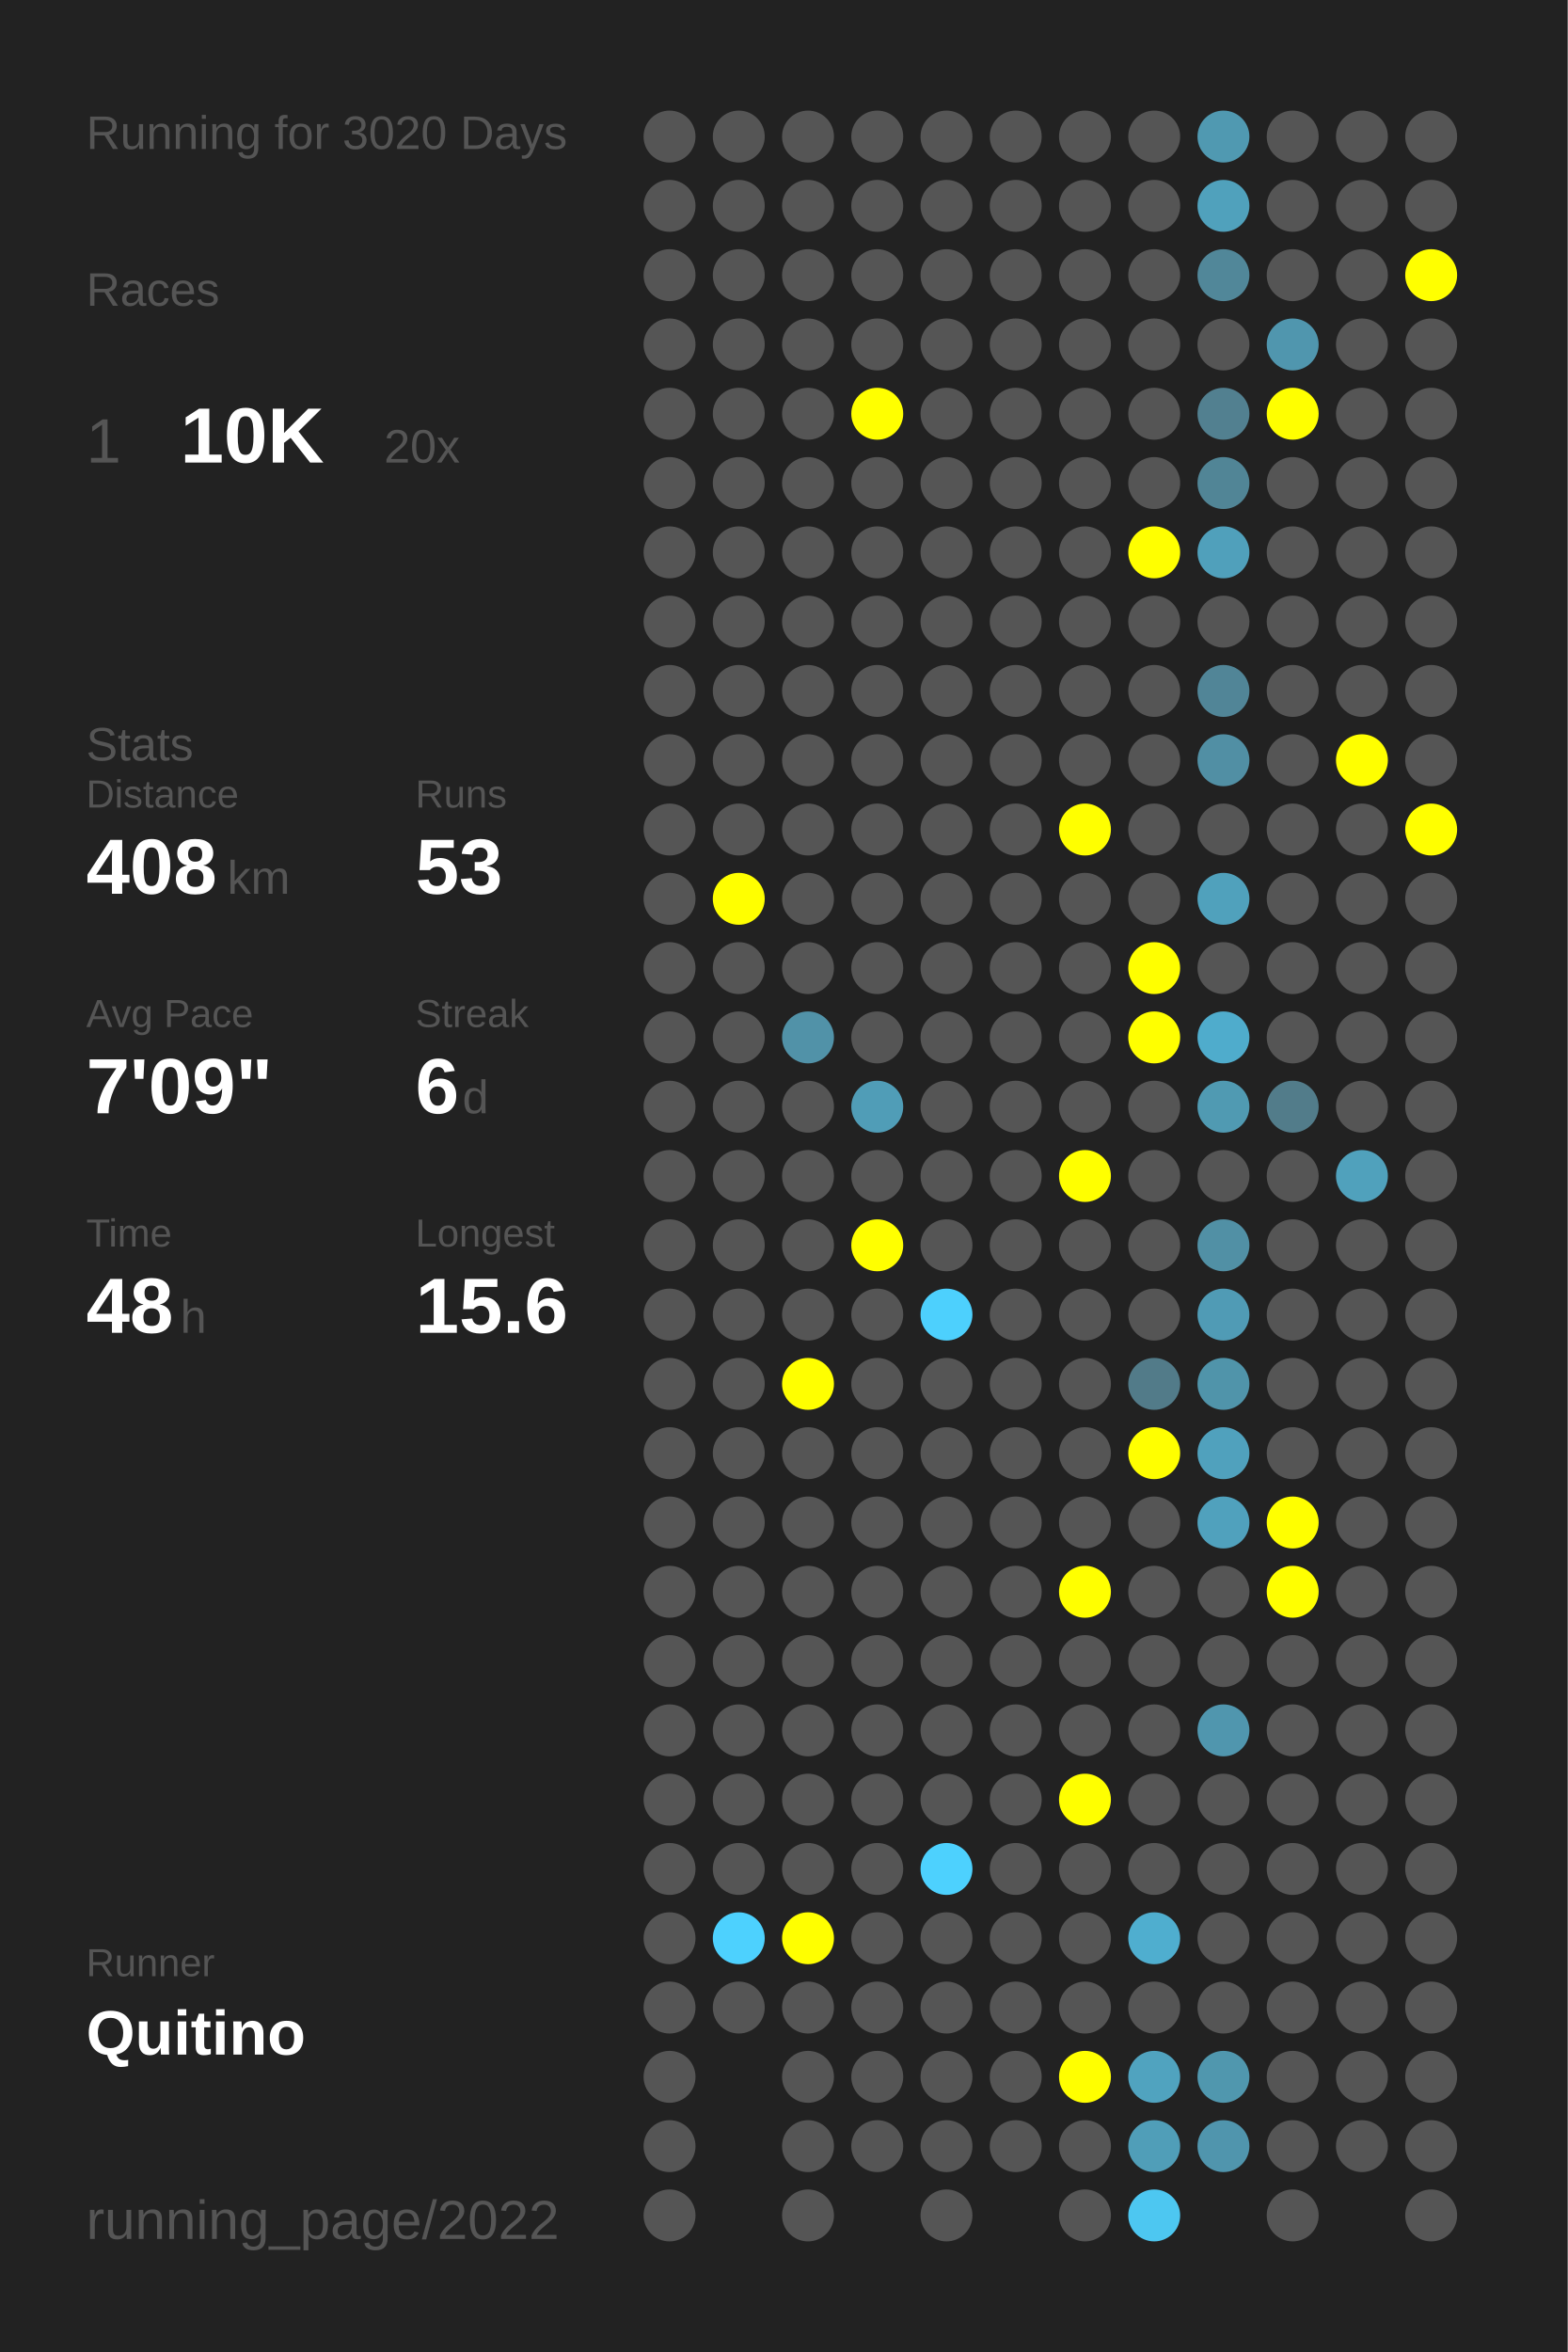
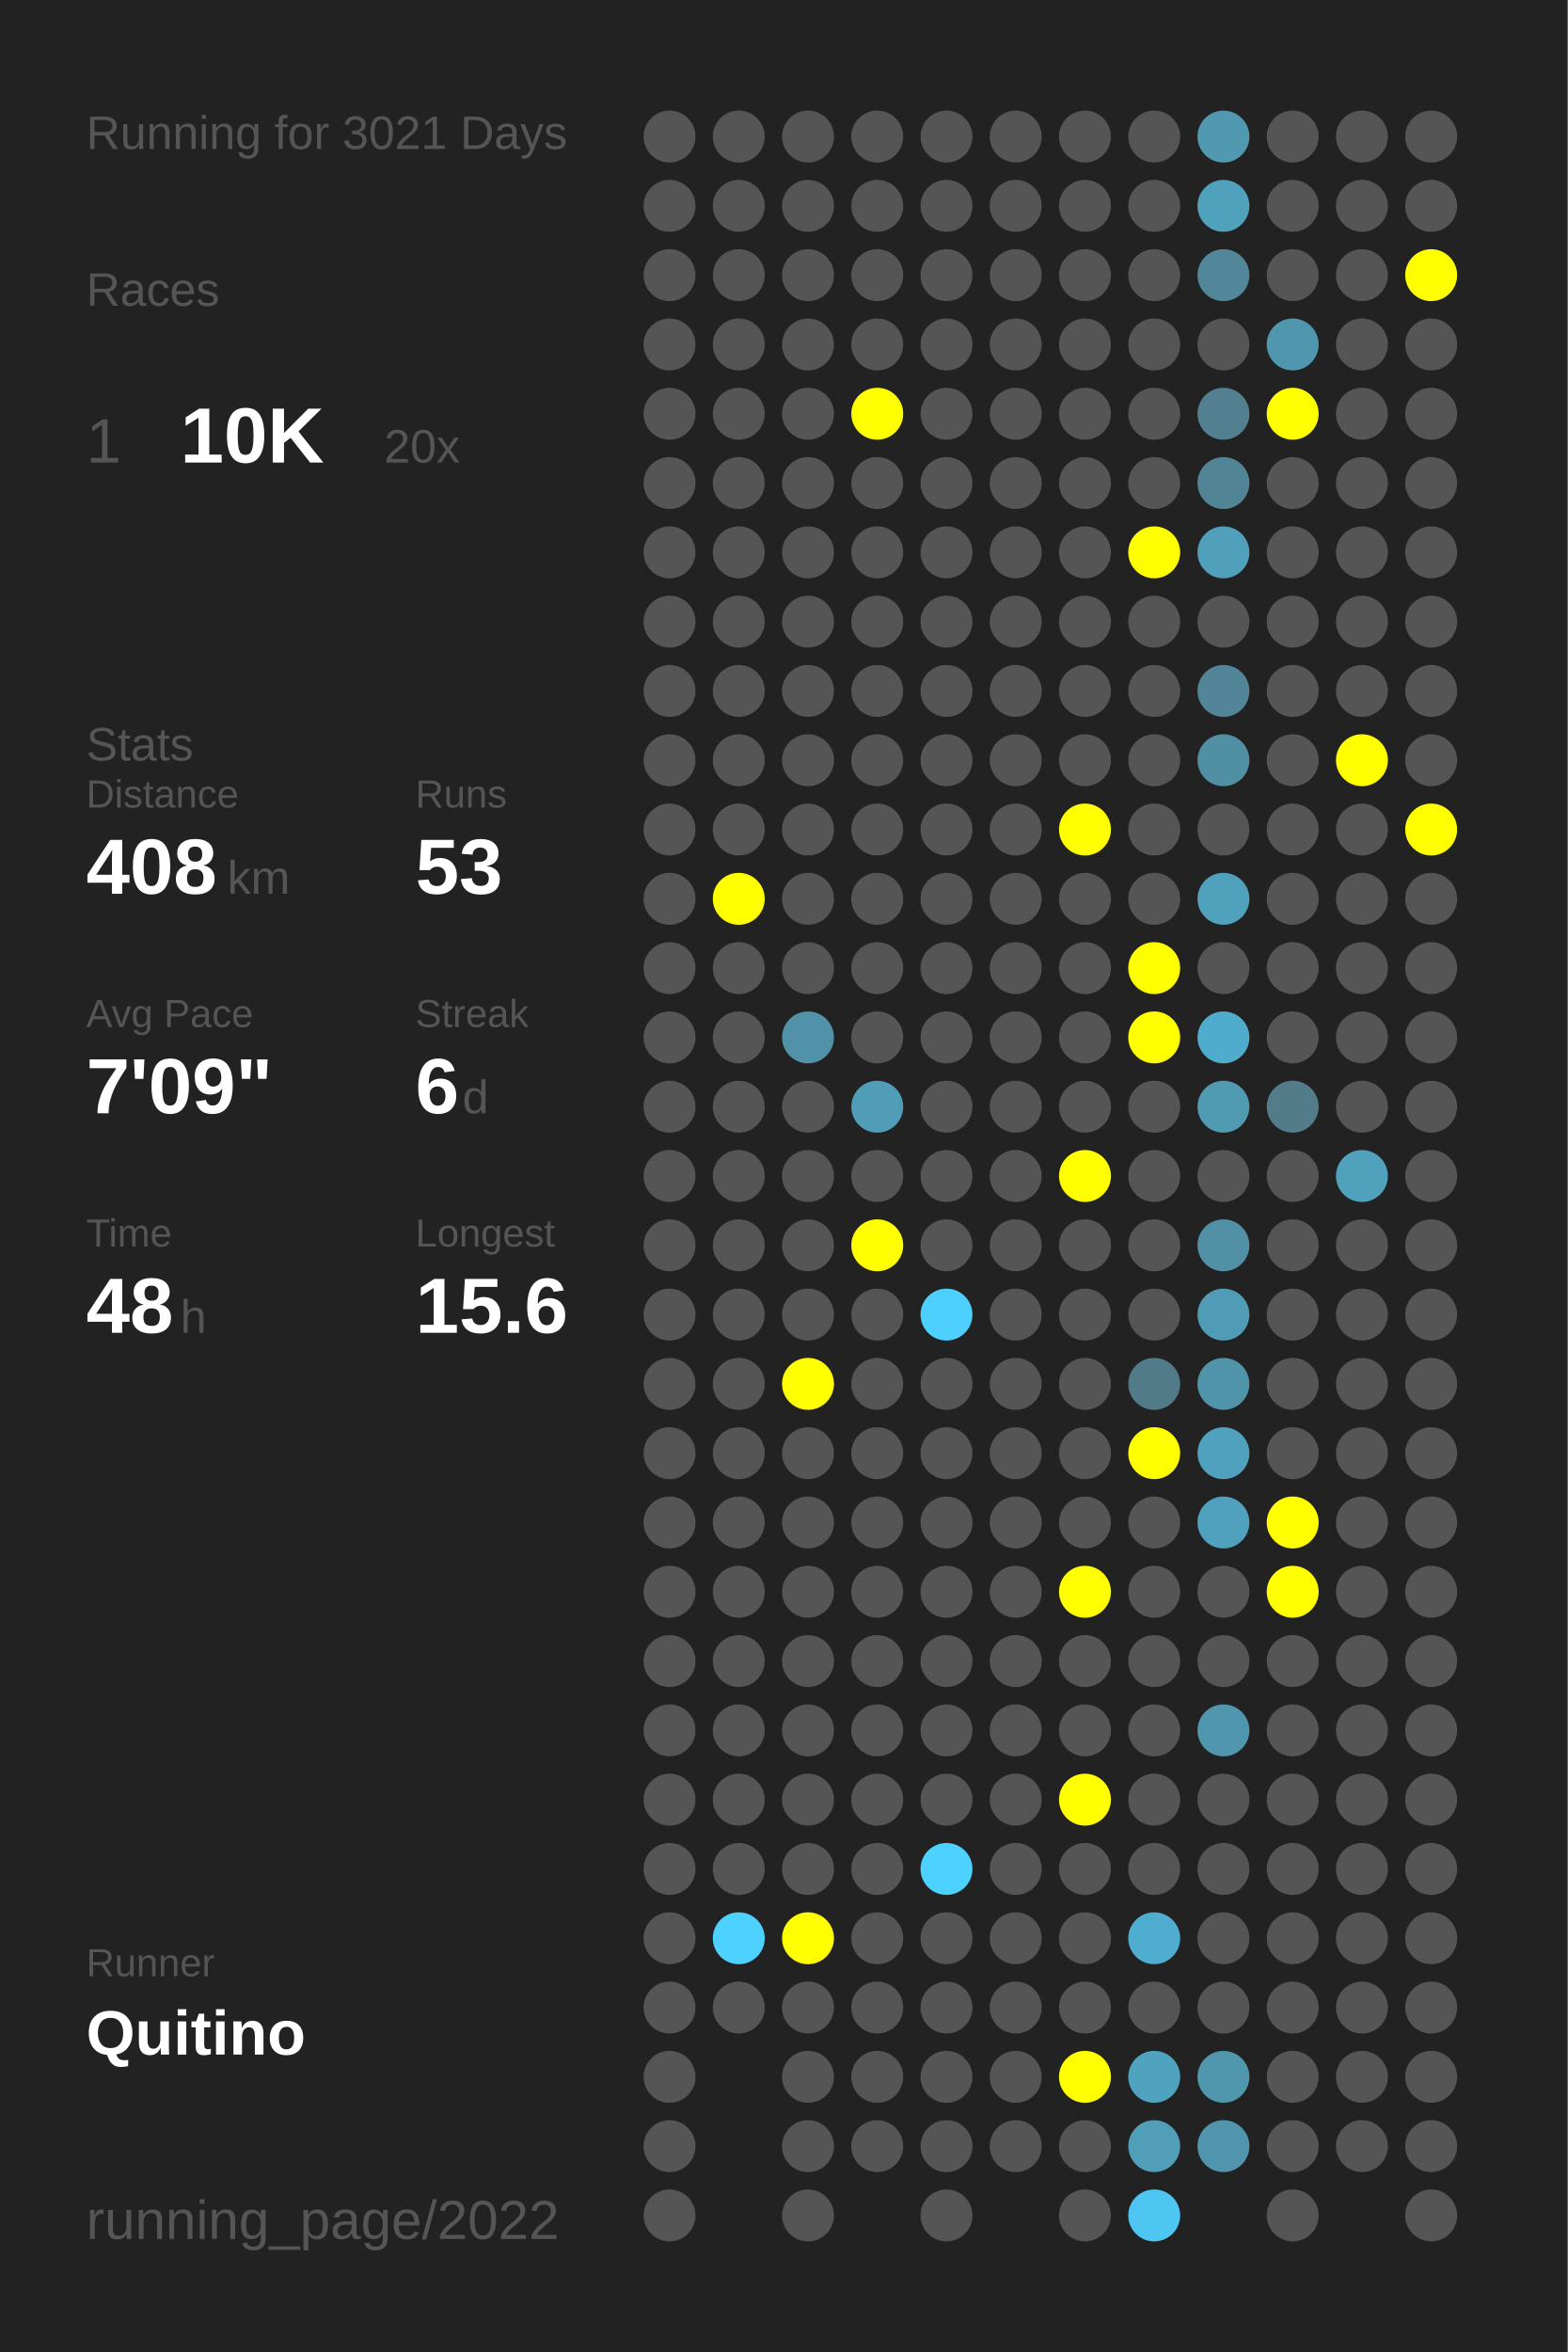
<svg xmlns="http://www.w3.org/2000/svg" baseProfile="full" height="300mm" version="1.1" viewBox="0,0,200,300" width="200mm">
  <defs />
  <rect fill="#222222" height="300" width="200" x="0" y="0" />
-   <text fill="#555555" style="font-size:6px; font-family:Arial;" x="11" y="19">Running for 3020 Days</text>
+   <text fill="#555555" style="font-size:6px; font-family:Arial;" x="11" y="19">Running for 3021 Days</text>
  <text fill="#555555" style="font-size:6px; font-family:Arial;" x="11" y="39">Races</text>
  <text fill="#555555" style="font-size:8px; font-family:Arial;" x="11" y="59">1</text>
  <text fill="#FFFFFF" style="font-size:10px; font-family:Arial; font-weight:bold;" x="23" y="59">10K</text>
  <text fill="#555555" style="font-size:6px; font-family:Arial;" x="49" y="59">20x</text>
  <text fill="#555555" style="font-size:6px; font-family:Arial;" x="11" y="97">Stats</text>
  <text fill="#555555" style="font-size:5px; font-family:Arial;" x="11" y="103">Distance</text>
  <text fill="#FFFFFF" style="font-size:10px; font-family:Arial; font-weight:bold;" x="11" y="114">408</text>
  <text fill="#555555" style="font-size:6px; font-family:Arial;" x="29" y="114">km</text>
  <text fill="#555555" style="font-size:5px; font-family:Arial;" x="53" y="103">Runs</text>
  <text fill="#FFFFFF" style="font-size:10px; font-family:Arial; font-weight:bold;" x="53" y="114">53</text>
  <text fill="#555555" style="font-size:5px; font-family:Arial;" x="11" y="131">Avg Pace</text>
  <text fill="#FFFFFF" style="font-size:10px; font-family:Arial; font-weight:bold;" x="11" y="142">7'09"</text>
  <text fill="#555555" style="font-size:5px; font-family:Arial;" x="53" y="131">Streak</text>
  <text fill="#FFFFFF" style="font-size:10px; font-family:Arial; font-weight:bold;" x="53" y="142">6</text>
  <text fill="#555555" style="font-size:6px; font-family:Arial;" x="59" y="142">d</text>
  <text fill="#555555" style="font-size:5px; font-family:Arial;" x="11" y="159">Time</text>
  <text fill="#FFFFFF" style="font-size:10px; font-family:Arial; font-weight:bold;" x="11" y="170">48</text>
  <text fill="#555555" style="font-size:6px; font-family:Arial;" x="23" y="170">h</text>
  <text fill="#555555" style="font-size:5px; font-family:Arial;" x="53" y="159">Longest</text>
  <text fill="#FFFFFF" style="font-size:10px; font-family:Arial; font-weight:bold;" x="53" y="170">15.6</text>
  <text fill="#555555" style="font-size:5px; font-family:Arial;" x="11" y="252.065">Runner</text>
  <text fill="#FFFFFF" style="font-size:8px; font-family:Arial; font-weight:bold;" x="11" y="262.065">Quitino</text>
  <text fill="#555555" style="font-size:7px; font-family:Arial;" x="11" y="285.581">running_page/2022</text>
  <circle cx="85.417" cy="17.419" fill="#555555" r="3.312" />
  <circle cx="85.417" cy="26.258" fill="#555555" r="3.312" />
  <circle cx="85.417" cy="35.097" fill="#555555" r="3.312" />
  <circle cx="85.417" cy="43.935" fill="#555555" r="3.312" />
  <circle cx="85.417" cy="52.774" fill="#555555" r="3.312" />
  <circle cx="85.417" cy="61.613" fill="#555555" r="3.312" />
  <circle cx="85.417" cy="70.452" fill="#555555" r="3.312" />
  <circle cx="85.417" cy="79.29" fill="#555555" r="3.312" />
  <circle cx="85.417" cy="88.129" fill="#555555" r="3.312" />
  <circle cx="85.417" cy="96.968" fill="#555555" r="3.312" />
  <circle cx="85.417" cy="105.806" fill="#555555" r="3.312" />
  <circle cx="85.417" cy="114.645" fill="#555555" r="3.312" />
  <circle cx="85.417" cy="123.484" fill="#555555" r="3.312" />
  <circle cx="85.417" cy="132.323" fill="#555555" r="3.312" />
  <circle cx="85.417" cy="141.161" fill="#555555" r="3.312" />
  <circle cx="85.417" cy="150" fill="#555555" r="3.312" />
  <circle cx="85.417" cy="158.839" fill="#555555" r="3.312" />
  <circle cx="85.417" cy="167.677" fill="#555555" r="3.312" />
  <circle cx="85.417" cy="176.516" fill="#555555" r="3.312" />
  <circle cx="85.417" cy="185.355" fill="#555555" r="3.312" />
  <circle cx="85.417" cy="194.194" fill="#555555" r="3.312" />
  <circle cx="85.417" cy="203.032" fill="#555555" r="3.312" />
  <circle cx="85.417" cy="211.871" fill="#555555" r="3.312" />
  <circle cx="85.417" cy="220.71" fill="#555555" r="3.312" />
  <circle cx="85.417" cy="229.548" fill="#555555" r="3.312" />
  <circle cx="85.417" cy="238.387" fill="#555555" r="3.312" />
  <circle cx="85.417" cy="247.226" fill="#555555" r="3.312" />
  <circle cx="85.417" cy="256.065" fill="#555555" r="3.312" />
  <circle cx="85.417" cy="264.903" fill="#555555" r="3.312" />
  <circle cx="85.417" cy="273.742" fill="#555555" r="3.312" />
  <circle cx="85.417" cy="282.581" fill="#555555" r="3.312" />
  <circle cx="94.25" cy="17.419" fill="#555555" r="3.312" />
  <circle cx="94.25" cy="26.258" fill="#555555" r="3.312" />
  <circle cx="94.25" cy="35.097" fill="#555555" r="3.312" />
  <circle cx="94.25" cy="43.935" fill="#555555" r="3.312" />
  <circle cx="94.25" cy="52.774" fill="#555555" r="3.312" />
  <circle cx="94.25" cy="61.613" fill="#555555" r="3.312" />
  <circle cx="94.25" cy="70.452" fill="#555555" r="3.312" />
  <circle cx="94.25" cy="79.29" fill="#555555" r="3.312" />
  <circle cx="94.25" cy="88.129" fill="#555555" r="3.312" />
  <circle cx="94.25" cy="96.968" fill="#555555" r="3.312" />
  <circle cx="94.25" cy="105.806" fill="#555555" r="3.312" />
  <circle cx="94.25" cy="114.645" fill="#FFFF00" r="3.312" />
  <circle cx="94.25" cy="123.484" fill="#555555" r="3.312" />
  <circle cx="94.25" cy="132.323" fill="#555555" r="3.312" />
  <circle cx="94.25" cy="141.161" fill="#555555" r="3.312" />
  <circle cx="94.25" cy="150" fill="#555555" r="3.312" />
  <circle cx="94.25" cy="158.839" fill="#555555" r="3.312" />
  <circle cx="94.25" cy="167.677" fill="#555555" r="3.312" />
  <circle cx="94.25" cy="176.516" fill="#555555" r="3.312" />
  <circle cx="94.25" cy="185.355" fill="#555555" r="3.312" />
  <circle cx="94.25" cy="194.194" fill="#555555" r="3.312" />
  <circle cx="94.25" cy="203.032" fill="#555555" r="3.312" />
  <circle cx="94.25" cy="211.871" fill="#555555" r="3.312" />
  <circle cx="94.25" cy="220.71" fill="#555555" r="3.312" />
  <circle cx="94.25" cy="229.548" fill="#555555" r="3.312" />
  <circle cx="94.25" cy="238.387" fill="#555555" r="3.312" />
  <circle cx="94.25" cy="247.226" fill="#4dd1fe" r="3.312" />
  <circle cx="94.25" cy="256.065" fill="#555555" r="3.312" />
  <circle cx="103.083" cy="17.419" fill="#555555" r="3.312" />
  <circle cx="103.083" cy="26.258" fill="#555555" r="3.312" />
  <circle cx="103.083" cy="35.097" fill="#555555" r="3.312" />
  <circle cx="103.083" cy="43.935" fill="#555555" r="3.312" />
  <circle cx="103.083" cy="52.774" fill="#555555" r="3.312" />
  <circle cx="103.083" cy="61.613" fill="#555555" r="3.312" />
  <circle cx="103.083" cy="70.452" fill="#555555" r="3.312" />
  <circle cx="103.083" cy="79.29" fill="#555555" r="3.312" />
  <circle cx="103.083" cy="88.129" fill="#555555" r="3.312" />
  <circle cx="103.083" cy="96.968" fill="#555555" r="3.312" />
  <circle cx="103.083" cy="105.806" fill="#555555" r="3.312" />
  <circle cx="103.083" cy="114.645" fill="#555555" r="3.312" />
  <circle cx="103.083" cy="123.484" fill="#555555" r="3.312" />
  <circle cx="103.083" cy="132.323" fill="#5192a8" r="3.312" />
  <circle cx="103.083" cy="141.161" fill="#555555" r="3.312" />
  <circle cx="103.083" cy="150" fill="#555555" r="3.312" />
  <circle cx="103.083" cy="158.839" fill="#555555" r="3.312" />
  <circle cx="103.083" cy="167.677" fill="#555555" r="3.312" />
  <circle cx="103.083" cy="176.516" fill="#FFFF00" r="3.312" />
  <circle cx="103.083" cy="185.355" fill="#555555" r="3.312" />
  <circle cx="103.083" cy="194.194" fill="#555555" r="3.312" />
  <circle cx="103.083" cy="203.032" fill="#555555" r="3.312" />
  <circle cx="103.083" cy="211.871" fill="#555555" r="3.312" />
  <circle cx="103.083" cy="220.71" fill="#555555" r="3.312" />
  <circle cx="103.083" cy="229.548" fill="#555555" r="3.312" />
  <circle cx="103.083" cy="238.387" fill="#555555" r="3.312" />
  <circle cx="103.083" cy="247.226" fill="#FFFF00" r="3.312" />
  <circle cx="103.083" cy="256.065" fill="#555555" r="3.312" />
  <circle cx="103.083" cy="264.903" fill="#555555" r="3.312" />
  <circle cx="103.083" cy="273.742" fill="#555555" r="3.312" />
  <circle cx="103.083" cy="282.581" fill="#555555" r="3.312" />
  <circle cx="111.917" cy="17.419" fill="#555555" r="3.312" />
  <circle cx="111.917" cy="26.258" fill="#555555" r="3.312" />
  <circle cx="111.917" cy="35.097" fill="#555555" r="3.312" />
  <circle cx="111.917" cy="43.935" fill="#555555" r="3.312" />
  <circle cx="111.917" cy="52.774" fill="#FFFF00" r="3.312" />
  <circle cx="111.917" cy="61.613" fill="#555555" r="3.312" />
  <circle cx="111.917" cy="70.452" fill="#555555" r="3.312" />
  <circle cx="111.917" cy="79.29" fill="#555555" r="3.312" />
  <circle cx="111.917" cy="88.129" fill="#555555" r="3.312" />
  <circle cx="111.917" cy="96.968" fill="#555555" r="3.312" />
  <circle cx="111.917" cy="105.806" fill="#555555" r="3.312" />
  <circle cx="111.917" cy="114.645" fill="#555555" r="3.312" />
  <circle cx="111.917" cy="123.484" fill="#555555" r="3.312" />
  <circle cx="111.917" cy="132.323" fill="#555555" r="3.312" />
  <circle cx="111.917" cy="141.161" fill="#509db7" r="3.312" />
  <circle cx="111.917" cy="150" fill="#555555" r="3.312" />
  <circle cx="111.917" cy="158.839" fill="#FFFF00" r="3.312" />
  <circle cx="111.917" cy="167.677" fill="#555555" r="3.312" />
  <circle cx="111.917" cy="176.516" fill="#555555" r="3.312" />
  <circle cx="111.917" cy="185.355" fill="#555555" r="3.312" />
  <circle cx="111.917" cy="194.194" fill="#555555" r="3.312" />
  <circle cx="111.917" cy="203.032" fill="#555555" r="3.312" />
  <circle cx="111.917" cy="211.871" fill="#555555" r="3.312" />
  <circle cx="111.917" cy="220.71" fill="#555555" r="3.312" />
  <circle cx="111.917" cy="229.548" fill="#555555" r="3.312" />
  <circle cx="111.917" cy="238.387" fill="#555555" r="3.312" />
  <circle cx="111.917" cy="247.226" fill="#555555" r="3.312" />
  <circle cx="111.917" cy="256.065" fill="#555555" r="3.312" />
  <circle cx="111.917" cy="264.903" fill="#555555" r="3.312" />
  <circle cx="111.917" cy="273.742" fill="#555555" r="3.312" />
  <circle cx="120.75" cy="17.419" fill="#555555" r="3.312" />
  <circle cx="120.75" cy="26.258" fill="#555555" r="3.312" />
  <circle cx="120.75" cy="35.097" fill="#555555" r="3.312" />
  <circle cx="120.75" cy="43.935" fill="#555555" r="3.312" />
  <circle cx="120.75" cy="52.774" fill="#555555" r="3.312" />
  <circle cx="120.75" cy="61.613" fill="#555555" r="3.312" />
  <circle cx="120.75" cy="70.452" fill="#555555" r="3.312" />
  <circle cx="120.75" cy="79.29" fill="#555555" r="3.312" />
  <circle cx="120.75" cy="88.129" fill="#555555" r="3.312" />
  <circle cx="120.75" cy="96.968" fill="#555555" r="3.312" />
  <circle cx="120.75" cy="105.806" fill="#555555" r="3.312" />
  <circle cx="120.75" cy="114.645" fill="#555555" r="3.312" />
  <circle cx="120.75" cy="123.484" fill="#555555" r="3.312" />
  <circle cx="120.75" cy="132.323" fill="#555555" r="3.312" />
  <circle cx="120.75" cy="141.161" fill="#555555" r="3.312" />
  <circle cx="120.75" cy="150" fill="#555555" r="3.312" />
  <circle cx="120.75" cy="158.839" fill="#555555" r="3.312" />
  <circle cx="120.75" cy="167.677" fill="#4dd0fd" r="3.312" />
  <circle cx="120.75" cy="176.516" fill="#555555" r="3.312" />
  <circle cx="120.75" cy="185.355" fill="#555555" r="3.312" />
  <circle cx="120.75" cy="194.194" fill="#555555" r="3.312" />
  <circle cx="120.75" cy="203.032" fill="#555555" r="3.312" />
  <circle cx="120.75" cy="211.871" fill="#555555" r="3.312" />
  <circle cx="120.75" cy="220.71" fill="#555555" r="3.312" />
  <circle cx="120.75" cy="229.548" fill="#555555" r="3.312" />
  <circle cx="120.75" cy="238.387" fill="#4dd1fe" r="3.312" />
  <circle cx="120.75" cy="247.226" fill="#555555" r="3.312" />
  <circle cx="120.75" cy="256.065" fill="#555555" r="3.312" />
  <circle cx="120.75" cy="264.903" fill="#555555" r="3.312" />
  <circle cx="120.75" cy="273.742" fill="#555555" r="3.312" />
  <circle cx="120.75" cy="282.581" fill="#555555" r="3.312" />
  <circle cx="129.583" cy="17.419" fill="#555555" r="3.312" />
  <circle cx="129.583" cy="26.258" fill="#555555" r="3.312" />
  <circle cx="129.583" cy="35.097" fill="#555555" r="3.312" />
  <circle cx="129.583" cy="43.935" fill="#555555" r="3.312" />
  <circle cx="129.583" cy="52.774" fill="#555555" r="3.312" />
  <circle cx="129.583" cy="61.613" fill="#555555" r="3.312" />
  <circle cx="129.583" cy="70.452" fill="#555555" r="3.312" />
  <circle cx="129.583" cy="79.29" fill="#555555" r="3.312" />
  <circle cx="129.583" cy="88.129" fill="#555555" r="3.312" />
  <circle cx="129.583" cy="96.968" fill="#555555" r="3.312" />
  <circle cx="129.583" cy="105.806" fill="#555555" r="3.312" />
  <circle cx="129.583" cy="114.645" fill="#555555" r="3.312" />
  <circle cx="129.583" cy="123.484" fill="#555555" r="3.312" />
  <circle cx="129.583" cy="132.323" fill="#555555" r="3.312" />
  <circle cx="129.583" cy="141.161" fill="#555555" r="3.312" />
  <circle cx="129.583" cy="150" fill="#555555" r="3.312" />
  <circle cx="129.583" cy="158.839" fill="#555555" r="3.312" />
  <circle cx="129.583" cy="167.677" fill="#555555" r="3.312" />
  <circle cx="129.583" cy="176.516" fill="#555555" r="3.312" />
  <circle cx="129.583" cy="185.355" fill="#555555" r="3.312" />
  <circle cx="129.583" cy="194.194" fill="#555555" r="3.312" />
  <circle cx="129.583" cy="203.032" fill="#555555" r="3.312" />
  <circle cx="129.583" cy="211.871" fill="#555555" r="3.312" />
  <circle cx="129.583" cy="220.71" fill="#555555" r="3.312" />
  <circle cx="129.583" cy="229.548" fill="#555555" r="3.312" />
  <circle cx="129.583" cy="238.387" fill="#555555" r="3.312" />
  <circle cx="129.583" cy="247.226" fill="#555555" r="3.312" />
  <circle cx="129.583" cy="256.065" fill="#555555" r="3.312" />
  <circle cx="129.583" cy="264.903" fill="#555555" r="3.312" />
  <circle cx="129.583" cy="273.742" fill="#555555" r="3.312" />
  <circle cx="138.417" cy="17.419" fill="#555555" r="3.312" />
  <circle cx="138.417" cy="26.258" fill="#555555" r="3.312" />
  <circle cx="138.417" cy="35.097" fill="#555555" r="3.312" />
  <circle cx="138.417" cy="43.935" fill="#555555" r="3.312" />
  <circle cx="138.417" cy="52.774" fill="#555555" r="3.312" />
  <circle cx="138.417" cy="61.613" fill="#555555" r="3.312" />
  <circle cx="138.417" cy="70.452" fill="#555555" r="3.312" />
  <circle cx="138.417" cy="79.29" fill="#555555" r="3.312" />
  <circle cx="138.417" cy="88.129" fill="#555555" r="3.312" />
  <circle cx="138.417" cy="96.968" fill="#555555" r="3.312" />
  <circle cx="138.417" cy="105.806" fill="#FFFF00" r="3.312" />
  <circle cx="138.417" cy="114.645" fill="#555555" r="3.312" />
  <circle cx="138.417" cy="123.484" fill="#555555" r="3.312" />
  <circle cx="138.417" cy="132.323" fill="#555555" r="3.312" />
  <circle cx="138.417" cy="141.161" fill="#555555" r="3.312" />
  <circle cx="138.417" cy="150" fill="#FFFF00" r="3.312" />
  <circle cx="138.417" cy="158.839" fill="#555555" r="3.312" />
  <circle cx="138.417" cy="167.677" fill="#555555" r="3.312" />
  <circle cx="138.417" cy="176.516" fill="#555555" r="3.312" />
  <circle cx="138.417" cy="185.355" fill="#555555" r="3.312" />
  <circle cx="138.417" cy="194.194" fill="#555555" r="3.312" />
  <circle cx="138.417" cy="203.032" fill="#FFFF00" r="3.312" />
  <circle cx="138.417" cy="211.871" fill="#555555" r="3.312" />
  <circle cx="138.417" cy="220.71" fill="#555555" r="3.312" />
  <circle cx="138.417" cy="229.548" fill="#FFFF00" r="3.312" />
  <circle cx="138.417" cy="238.387" fill="#555555" r="3.312" />
  <circle cx="138.417" cy="247.226" fill="#555555" r="3.312" />
  <circle cx="138.417" cy="256.065" fill="#555555" r="3.312" />
  <circle cx="138.417" cy="264.903" fill="#FFFF00" r="3.312" />
  <circle cx="138.417" cy="273.742" fill="#555555" r="3.312" />
  <circle cx="138.417" cy="282.581" fill="#555555" r="3.312" />
  <circle cx="147.25" cy="17.419" fill="#555555" r="3.312" />
  <circle cx="147.25" cy="26.258" fill="#555555" r="3.312" />
  <circle cx="147.25" cy="35.097" fill="#555555" r="3.312" />
  <circle cx="147.25" cy="43.935" fill="#555555" r="3.312" />
  <circle cx="147.25" cy="52.774" fill="#555555" r="3.312" />
  <circle cx="147.25" cy="61.613" fill="#555555" r="3.312" />
  <circle cx="147.25" cy="70.452" fill="#FFFF00" r="3.312" />
  <circle cx="147.25" cy="79.29" fill="#555555" r="3.312" />
  <circle cx="147.25" cy="88.129" fill="#555555" r="3.312" />
  <circle cx="147.25" cy="96.968" fill="#555555" r="3.312" />
  <circle cx="147.25" cy="105.806" fill="#555555" r="3.312" />
  <circle cx="147.25" cy="114.645" fill="#555555" r="3.312" />
  <circle cx="147.25" cy="123.484" fill="#FFFF00" r="3.312" />
  <circle cx="147.25" cy="132.323" fill="#FFFF00" r="3.312" />
  <circle cx="147.25" cy="141.161" fill="#555555" r="3.312" />
  <circle cx="147.25" cy="150" fill="#555555" r="3.312" />
  <circle cx="147.25" cy="158.839" fill="#555555" r="3.312" />
  <circle cx="147.25" cy="167.677" fill="#555555" r="3.312" />
  <circle cx="147.25" cy="176.516" fill="#527b89" r="3.312" />
  <circle cx="147.25" cy="185.355" fill="#FFFF00" r="3.312" />
  <circle cx="147.25" cy="194.194" fill="#555555" r="3.312" />
  <circle cx="147.25" cy="203.032" fill="#555555" r="3.312" />
  <circle cx="147.25" cy="211.871" fill="#555555" r="3.312" />
  <circle cx="147.25" cy="220.71" fill="#555555" r="3.312" />
  <circle cx="147.25" cy="229.548" fill="#555555" r="3.312" />
  <circle cx="147.25" cy="238.387" fill="#555555" r="3.312" />
  <circle cx="147.25" cy="247.226" fill="#4faecf" r="3.312" />
  <circle cx="147.25" cy="256.065" fill="#555555" r="3.312" />
  <circle cx="147.25" cy="264.903" fill="#50a3bf" r="3.312" />
  <circle cx="147.25" cy="273.742" fill="#509eb8" r="3.312" />
  <circle cx="147.25" cy="282.581" fill="#4dc7f1" r="3.312" />
  <circle cx="156.083" cy="17.419" fill="#5099b1" r="3.312" />
  <circle cx="156.083" cy="26.258" fill="#50a1bc" r="3.312" />
  <circle cx="156.083" cy="35.097" fill="#518799" r="3.312" />
  <circle cx="156.083" cy="43.935" fill="#555555" r="3.312" />
  <circle cx="156.083" cy="52.774" fill="#528090" r="3.312" />
  <circle cx="156.083" cy="61.613" fill="#518596" r="3.312" />
  <circle cx="156.083" cy="70.452" fill="#50a0bb" r="3.312" />
  <circle cx="156.083" cy="79.29" fill="#555555" r="3.312" />
  <circle cx="156.083" cy="88.129" fill="#518597" r="3.312" />
  <circle cx="156.083" cy="96.968" fill="#518fa4" r="3.312" />
  <circle cx="156.083" cy="105.806" fill="#555555" r="3.312" />
  <circle cx="156.083" cy="114.645" fill="#50a1bc" r="3.312" />
  <circle cx="156.083" cy="123.484" fill="#555555" r="3.312" />
  <circle cx="156.083" cy="132.323" fill="#4faccc" r="3.312" />
  <circle cx="156.083" cy="141.161" fill="#509ab2" r="3.312" />
  <circle cx="156.083" cy="150" fill="#555555" r="3.312" />
  <circle cx="156.083" cy="158.839" fill="#5190a5" r="3.312" />
  <circle cx="156.083" cy="167.677" fill="#509bb5" r="3.312" />
  <circle cx="156.083" cy="176.516" fill="#5094aa" r="3.312" />
  <circle cx="156.083" cy="185.355" fill="#50a1bd" r="3.312" />
  <circle cx="156.083" cy="194.194" fill="#50a1bd" r="3.312" />
  <circle cx="156.083" cy="203.032" fill="#555555" r="3.312" />
  <circle cx="156.083" cy="211.871" fill="#555555" r="3.312" />
  <circle cx="156.083" cy="220.71" fill="#5096ae" r="3.312" />
  <circle cx="156.083" cy="229.548" fill="#555555" r="3.312" />
  <circle cx="156.083" cy="238.387" fill="#555555" r="3.312" />
  <circle cx="156.083" cy="247.226" fill="#555555" r="3.312" />
  <circle cx="156.083" cy="256.065" fill="#555555" r="3.312" />
  <circle cx="156.083" cy="264.903" fill="#5097ae" r="3.312" />
  <circle cx="156.083" cy="273.742" fill="#5095ad" r="3.312" />
  <circle cx="164.917" cy="17.419" fill="#555555" r="3.312" />
  <circle cx="164.917" cy="26.258" fill="#555555" r="3.312" />
  <circle cx="164.917" cy="35.097" fill="#555555" r="3.312" />
  <circle cx="164.917" cy="43.935" fill="#5096ae" r="3.312" />
  <circle cx="164.917" cy="52.774" fill="#FFFF00" r="3.312" />
  <circle cx="164.917" cy="61.613" fill="#555555" r="3.312" />
  <circle cx="164.917" cy="70.452" fill="#555555" r="3.312" />
  <circle cx="164.917" cy="79.29" fill="#555555" r="3.312" />
  <circle cx="164.917" cy="88.129" fill="#555555" r="3.312" />
  <circle cx="164.917" cy="96.968" fill="#555555" r="3.312" />
  <circle cx="164.917" cy="105.806" fill="#555555" r="3.312" />
  <circle cx="164.917" cy="114.645" fill="#555555" r="3.312" />
  <circle cx="164.917" cy="123.484" fill="#555555" r="3.312" />
  <circle cx="164.917" cy="132.323" fill="#555555" r="3.312" />
  <circle cx="164.917" cy="141.161" fill="#527c8a" r="3.312" />
  <circle cx="164.917" cy="150" fill="#555555" r="3.312" />
  <circle cx="164.917" cy="158.839" fill="#555555" r="3.312" />
  <circle cx="164.917" cy="167.677" fill="#555555" r="3.312" />
  <circle cx="164.917" cy="176.516" fill="#555555" r="3.312" />
  <circle cx="164.917" cy="185.355" fill="#555555" r="3.312" />
  <circle cx="164.917" cy="194.194" fill="#FFFF00" r="3.312" />
  <circle cx="164.917" cy="203.032" fill="#FFFF00" r="3.312" />
  <circle cx="164.917" cy="211.871" fill="#555555" r="3.312" />
  <circle cx="164.917" cy="220.71" fill="#555555" r="3.312" />
  <circle cx="164.917" cy="229.548" fill="#555555" r="3.312" />
  <circle cx="164.917" cy="238.387" fill="#555555" r="3.312" />
  <circle cx="164.917" cy="247.226" fill="#555555" r="3.312" />
  <circle cx="164.917" cy="256.065" fill="#555555" r="3.312" />
  <circle cx="164.917" cy="264.903" fill="#555555" r="3.312" />
  <circle cx="164.917" cy="273.742" fill="#555555" r="3.312" />
  <circle cx="164.917" cy="282.581" fill="#555555" r="3.312" />
  <circle cx="173.75" cy="17.419" fill="#555555" r="3.312" />
  <circle cx="173.75" cy="26.258" fill="#555555" r="3.312" />
  <circle cx="173.75" cy="35.097" fill="#555555" r="3.312" />
  <circle cx="173.75" cy="43.935" fill="#555555" r="3.312" />
  <circle cx="173.75" cy="52.774" fill="#555555" r="3.312" />
  <circle cx="173.75" cy="61.613" fill="#555555" r="3.312" />
  <circle cx="173.75" cy="70.452" fill="#555555" r="3.312" />
  <circle cx="173.75" cy="79.29" fill="#555555" r="3.312" />
  <circle cx="173.75" cy="88.129" fill="#555555" r="3.312" />
  <circle cx="173.75" cy="96.968" fill="#FFFF00" r="3.312" />
  <circle cx="173.75" cy="105.806" fill="#555555" r="3.312" />
  <circle cx="173.75" cy="114.645" fill="#555555" r="3.312" />
  <circle cx="173.75" cy="123.484" fill="#555555" r="3.312" />
  <circle cx="173.75" cy="132.323" fill="#555555" r="3.312" />
  <circle cx="173.75" cy="141.161" fill="#555555" r="3.312" />
  <circle cx="173.75" cy="150" fill="#50a1bc" r="3.312" />
  <circle cx="173.75" cy="158.839" fill="#555555" r="3.312" />
  <circle cx="173.75" cy="167.677" fill="#555555" r="3.312" />
  <circle cx="173.75" cy="176.516" fill="#555555" r="3.312" />
  <circle cx="173.75" cy="185.355" fill="#555555" r="3.312" />
  <circle cx="173.75" cy="194.194" fill="#555555" r="3.312" />
  <circle cx="173.75" cy="203.032" fill="#555555" r="3.312" />
  <circle cx="173.75" cy="211.871" fill="#555555" r="3.312" />
  <circle cx="173.75" cy="220.71" fill="#555555" r="3.312" />
  <circle cx="173.75" cy="229.548" fill="#555555" r="3.312" />
  <circle cx="173.75" cy="238.387" fill="#555555" r="3.312" />
  <circle cx="173.75" cy="247.226" fill="#555555" r="3.312" />
  <circle cx="173.75" cy="256.065" fill="#555555" r="3.312" />
  <circle cx="173.75" cy="264.903" fill="#555555" r="3.312" />
  <circle cx="173.75" cy="273.742" fill="#555555" r="3.312" />
  <circle cx="182.583" cy="17.419" fill="#555555" r="3.312" />
  <circle cx="182.583" cy="26.258" fill="#555555" r="3.312" />
  <circle cx="182.583" cy="35.097" fill="#FFFF00" r="3.312" />
  <circle cx="182.583" cy="43.935" fill="#555555" r="3.312" />
  <circle cx="182.583" cy="52.774" fill="#555555" r="3.312" />
  <circle cx="182.583" cy="61.613" fill="#555555" r="3.312" />
  <circle cx="182.583" cy="70.452" fill="#555555" r="3.312" />
  <circle cx="182.583" cy="79.29" fill="#555555" r="3.312" />
  <circle cx="182.583" cy="88.129" fill="#555555" r="3.312" />
  <circle cx="182.583" cy="96.968" fill="#555555" r="3.312" />
  <circle cx="182.583" cy="105.806" fill="#FFFF00" r="3.312" />
  <circle cx="182.583" cy="114.645" fill="#555555" r="3.312" />
  <circle cx="182.583" cy="123.484" fill="#555555" r="3.312" />
  <circle cx="182.583" cy="132.323" fill="#555555" r="3.312" />
  <circle cx="182.583" cy="141.161" fill="#555555" r="3.312" />
  <circle cx="182.583" cy="150" fill="#555555" r="3.312" />
  <circle cx="182.583" cy="158.839" fill="#555555" r="3.312" />
  <circle cx="182.583" cy="167.677" fill="#555555" r="3.312" />
  <circle cx="182.583" cy="176.516" fill="#555555" r="3.312" />
  <circle cx="182.583" cy="185.355" fill="#555555" r="3.312" />
  <circle cx="182.583" cy="194.194" fill="#555555" r="3.312" />
  <circle cx="182.583" cy="203.032" fill="#555555" r="3.312" />
  <circle cx="182.583" cy="211.871" fill="#555555" r="3.312" />
  <circle cx="182.583" cy="220.71" fill="#555555" r="3.312" />
  <circle cx="182.583" cy="229.548" fill="#555555" r="3.312" />
  <circle cx="182.583" cy="238.387" fill="#555555" r="3.312" />
  <circle cx="182.583" cy="247.226" fill="#555555" r="3.312" />
  <circle cx="182.583" cy="256.065" fill="#555555" r="3.312" />
  <circle cx="182.583" cy="264.903" fill="#555555" r="3.312" />
  <circle cx="182.583" cy="273.742" fill="#555555" r="3.312" />
  <circle cx="182.583" cy="282.581" fill="#555555" r="3.312" />
</svg>
